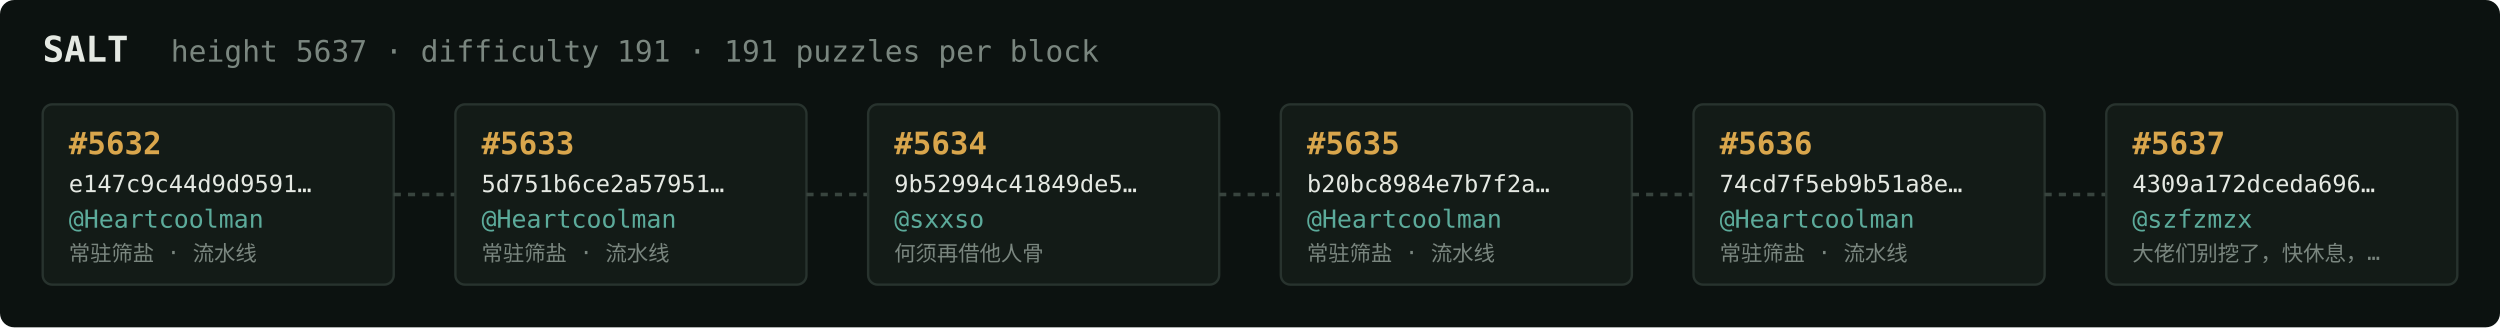
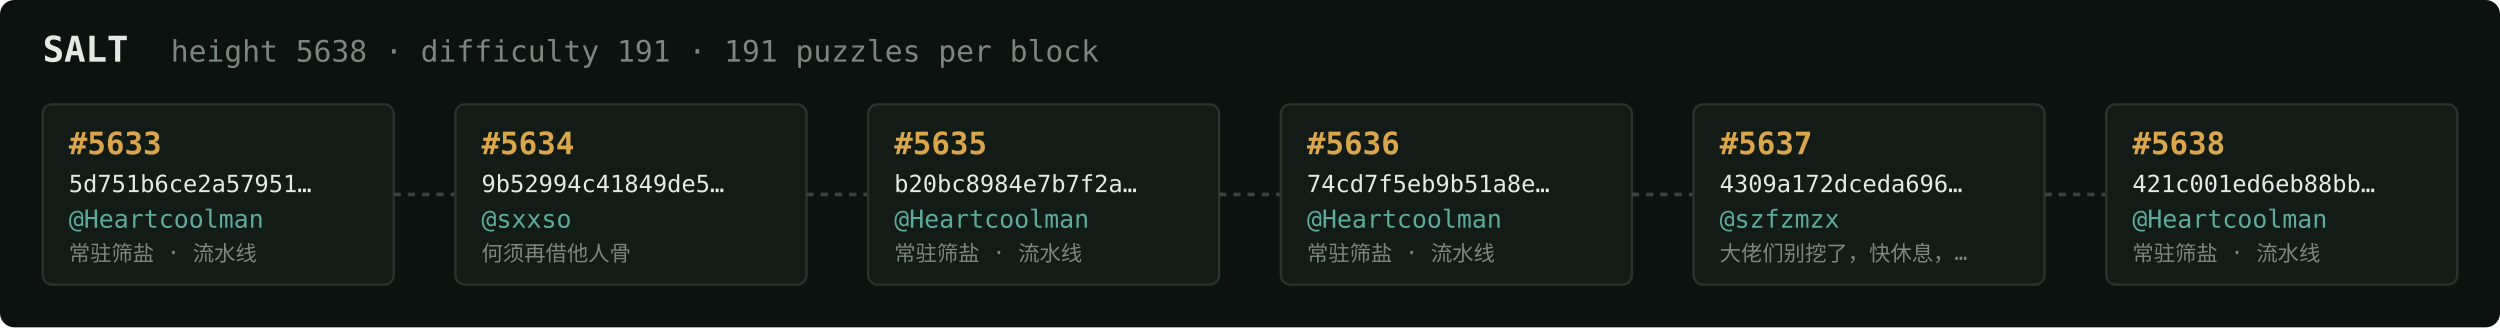
<svg xmlns="http://www.w3.org/2000/svg" width="1054" height="138" viewBox="0 0 1054 138" font-family="ui-monospace,SFMono-Regular,Menlo,monospace">
  <rect fill="#0c1210" width="1054" height="138" rx="6" />
  <text x="18" y="26" fill="#e5e9e3" font-size="15" font-weight="700">SALT</text>
-   <text x="72" y="26" fill="#7a867f" font-size="12.5">height 5637 · difficulty 191 · 191 puzzles per block</text>
+   <text x="72" y="26" fill="#7a867f" font-size="12.5">height 5638 · difficulty 191 · 191 puzzles per block</text>
  <rect x="18" y="44" width="148" height="76" rx="4" fill="#131b17" stroke="#28332e" stroke-width="1" />
-   <text x="29" y="65" fill="#d9a64c" font-size="13" font-weight="700">#5632</text>
-   <text x="29" y="81" fill="#e5e9e3" font-size="10">e147c9c44d9d9591…</text>
+   <text x="29" y="65" fill="#d9a64c" font-size="13" font-weight="700">#5633</text>
+   <text x="29" y="81" fill="#e5e9e3" font-size="10">5d751b6ce2a57951…</text>
  <text x="29" y="96" fill="#5cab9b" font-size="10.5">@Heartcoolman</text>
  <text x="29" y="110" fill="#7a867f" font-size="9">常驻筛盐 · 流水线</text>
  <line x1="166" y1="82.0" x2="192" y2="82.0" stroke="#38443e" stroke-width="1.5" stroke-dasharray="3 3" />
  <rect x="192" y="44" width="148" height="76" rx="4" fill="#131b17" stroke="#28332e" stroke-width="1" />
-   <text x="203" y="65" fill="#d9a64c" font-size="13" font-weight="700">#5633</text>
-   <text x="203" y="81" fill="#e5e9e3" font-size="10">5d751b6ce2a57951…</text>
-   <text x="203" y="96" fill="#5cab9b" font-size="10.5">@Heartcoolman</text>
-   <text x="203" y="110" fill="#7a867f" font-size="9">常驻筛盐 · 流水线</text>
+   <text x="203" y="65" fill="#d9a64c" font-size="13" font-weight="700">#5634</text>
+   <text x="203" y="81" fill="#e5e9e3" font-size="10">9b52994c41849de5…</text>
+   <text x="203" y="96" fill="#5cab9b" font-size="10.5">@sxxso</text>
+   <text x="203" y="110" fill="#7a867f" font-size="9">何须再借他人骨</text>
  <line x1="340" y1="82.0" x2="366" y2="82.0" stroke="#38443e" stroke-width="1.5" stroke-dasharray="3 3" />
  <rect x="366" y="44" width="148" height="76" rx="4" fill="#131b17" stroke="#28332e" stroke-width="1" />
-   <text x="377" y="65" fill="#d9a64c" font-size="13" font-weight="700">#5634</text>
-   <text x="377" y="81" fill="#e5e9e3" font-size="10">9b52994c41849de5…</text>
-   <text x="377" y="96" fill="#5cab9b" font-size="10.5">@sxxso</text>
-   <text x="377" y="110" fill="#7a867f" font-size="9">何须再借他人骨</text>
+   <text x="377" y="65" fill="#d9a64c" font-size="13" font-weight="700">#5635</text>
+   <text x="377" y="81" fill="#e5e9e3" font-size="10">b20bc8984e7b7f2a…</text>
+   <text x="377" y="96" fill="#5cab9b" font-size="10.5">@Heartcoolman</text>
+   <text x="377" y="110" fill="#7a867f" font-size="9">常驻筛盐 · 流水线</text>
  <line x1="514" y1="82.0" x2="540" y2="82.0" stroke="#38443e" stroke-width="1.5" stroke-dasharray="3 3" />
  <rect x="540" y="44" width="148" height="76" rx="4" fill="#131b17" stroke="#28332e" stroke-width="1" />
-   <text x="551" y="65" fill="#d9a64c" font-size="13" font-weight="700">#5635</text>
-   <text x="551" y="81" fill="#e5e9e3" font-size="10">b20bc8984e7b7f2a…</text>
+   <text x="551" y="65" fill="#d9a64c" font-size="13" font-weight="700">#5636</text>
+   <text x="551" y="81" fill="#e5e9e3" font-size="10">74cd7f5eb9b51a8e…</text>
  <text x="551" y="96" fill="#5cab9b" font-size="10.5">@Heartcoolman</text>
  <text x="551" y="110" fill="#7a867f" font-size="9">常驻筛盐 · 流水线</text>
  <line x1="688" y1="82.0" x2="714" y2="82.0" stroke="#38443e" stroke-width="1.5" stroke-dasharray="3 3" />
  <rect x="714" y="44" width="148" height="76" rx="4" fill="#131b17" stroke="#28332e" stroke-width="1" />
-   <text x="725" y="65" fill="#d9a64c" font-size="13" font-weight="700">#5636</text>
-   <text x="725" y="81" fill="#e5e9e3" font-size="10">74cd7f5eb9b51a8e…</text>
-   <text x="725" y="96" fill="#5cab9b" font-size="10.5">@Heartcoolman</text>
-   <text x="725" y="110" fill="#7a867f" font-size="9">常驻筛盐 · 流水线</text>
+   <text x="725" y="65" fill="#d9a64c" font-size="13" font-weight="700">#5637</text>
+   <text x="725" y="81" fill="#e5e9e3" font-size="10">4309a172dceda696…</text>
+   <text x="725" y="96" fill="#5cab9b" font-size="10.5">@szfzmzx</text>
+   <text x="725" y="110" fill="#7a867f" font-size="9">大佬们别挖了，快休息，…</text>
  <line x1="862" y1="82.0" x2="888" y2="82.0" stroke="#38443e" stroke-width="1.5" stroke-dasharray="3 3" />
  <rect x="888" y="44" width="148" height="76" rx="4" fill="#131b17" stroke="#28332e" stroke-width="1" />
-   <text x="899" y="65" fill="#d9a64c" font-size="13" font-weight="700">#5637</text>
-   <text x="899" y="81" fill="#e5e9e3" font-size="10">4309a172dceda696…</text>
-   <text x="899" y="96" fill="#5cab9b" font-size="10.5">@szfzmzx</text>
-   <text x="899" y="110" fill="#7a867f" font-size="9">大佬们别挖了，快休息，…</text>
+   <text x="899" y="65" fill="#d9a64c" font-size="13" font-weight="700">#5638</text>
+   <text x="899" y="81" fill="#e5e9e3" font-size="10">421c001ed6eb88bb…</text>
+   <text x="899" y="96" fill="#5cab9b" font-size="10.5">@Heartcoolman</text>
+   <text x="899" y="110" fill="#7a867f" font-size="9">常驻筛盐 · 流水线</text>
</svg>
